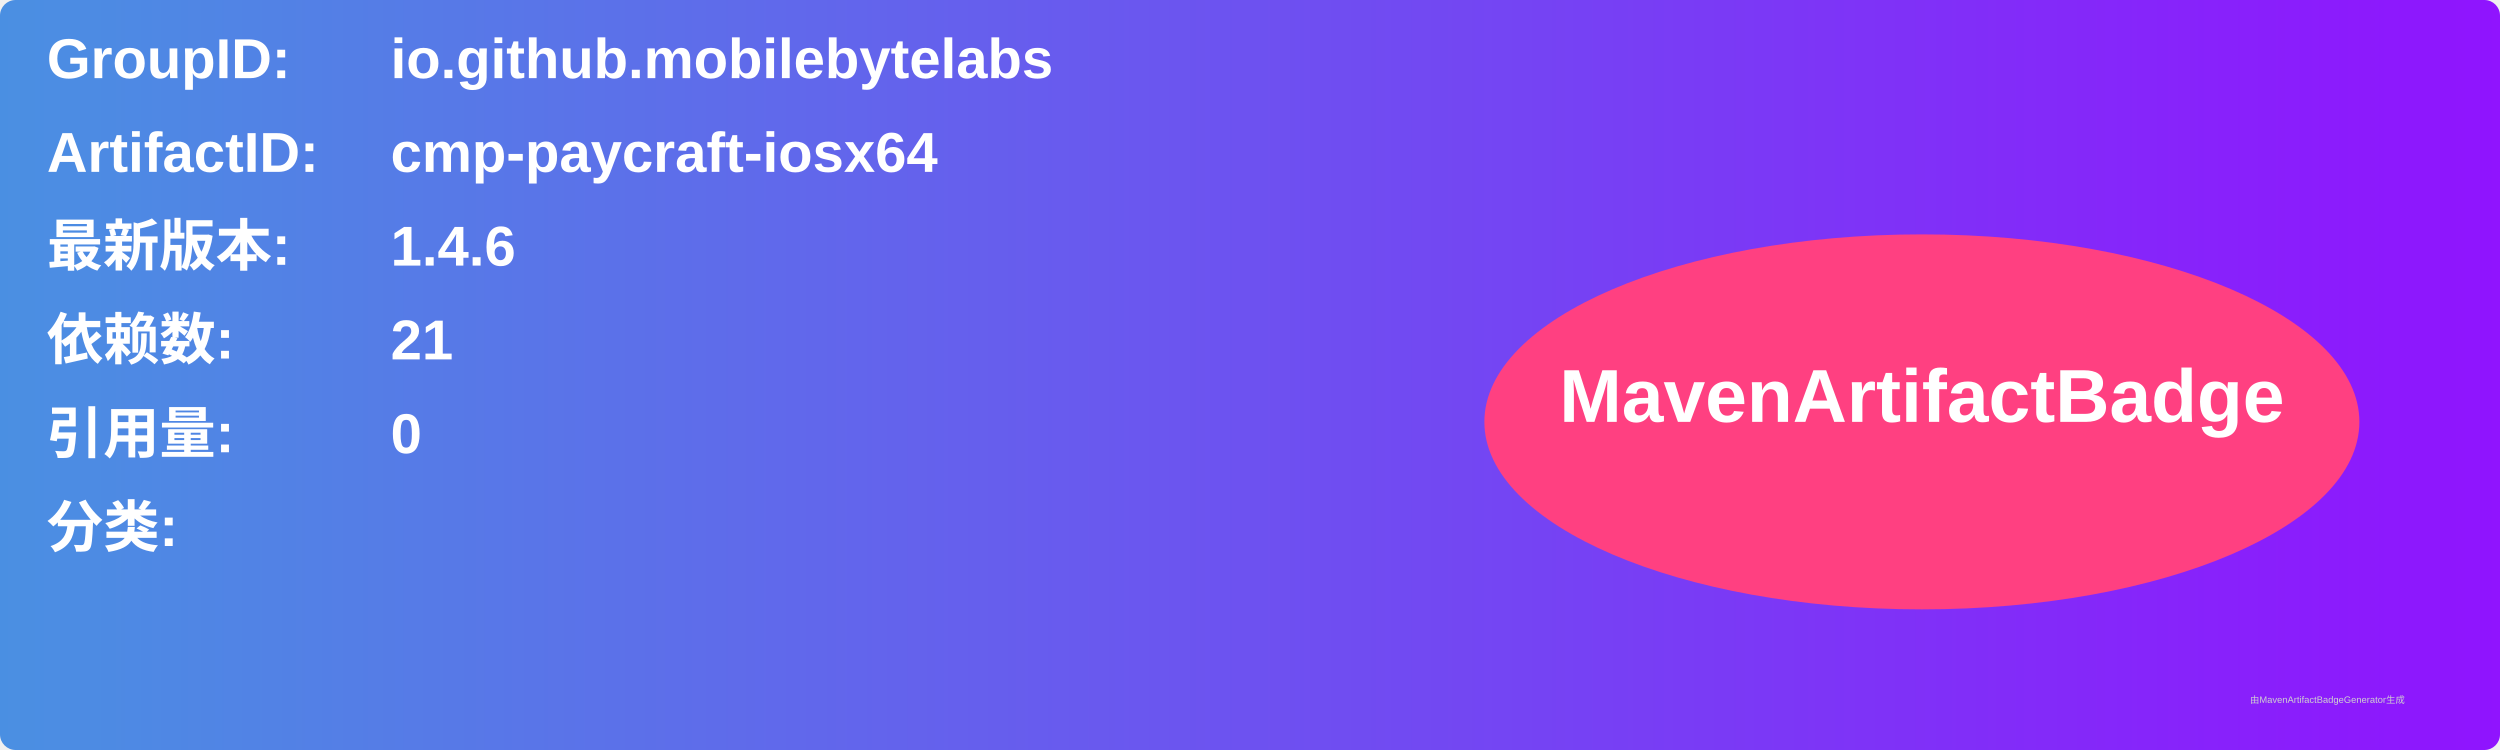
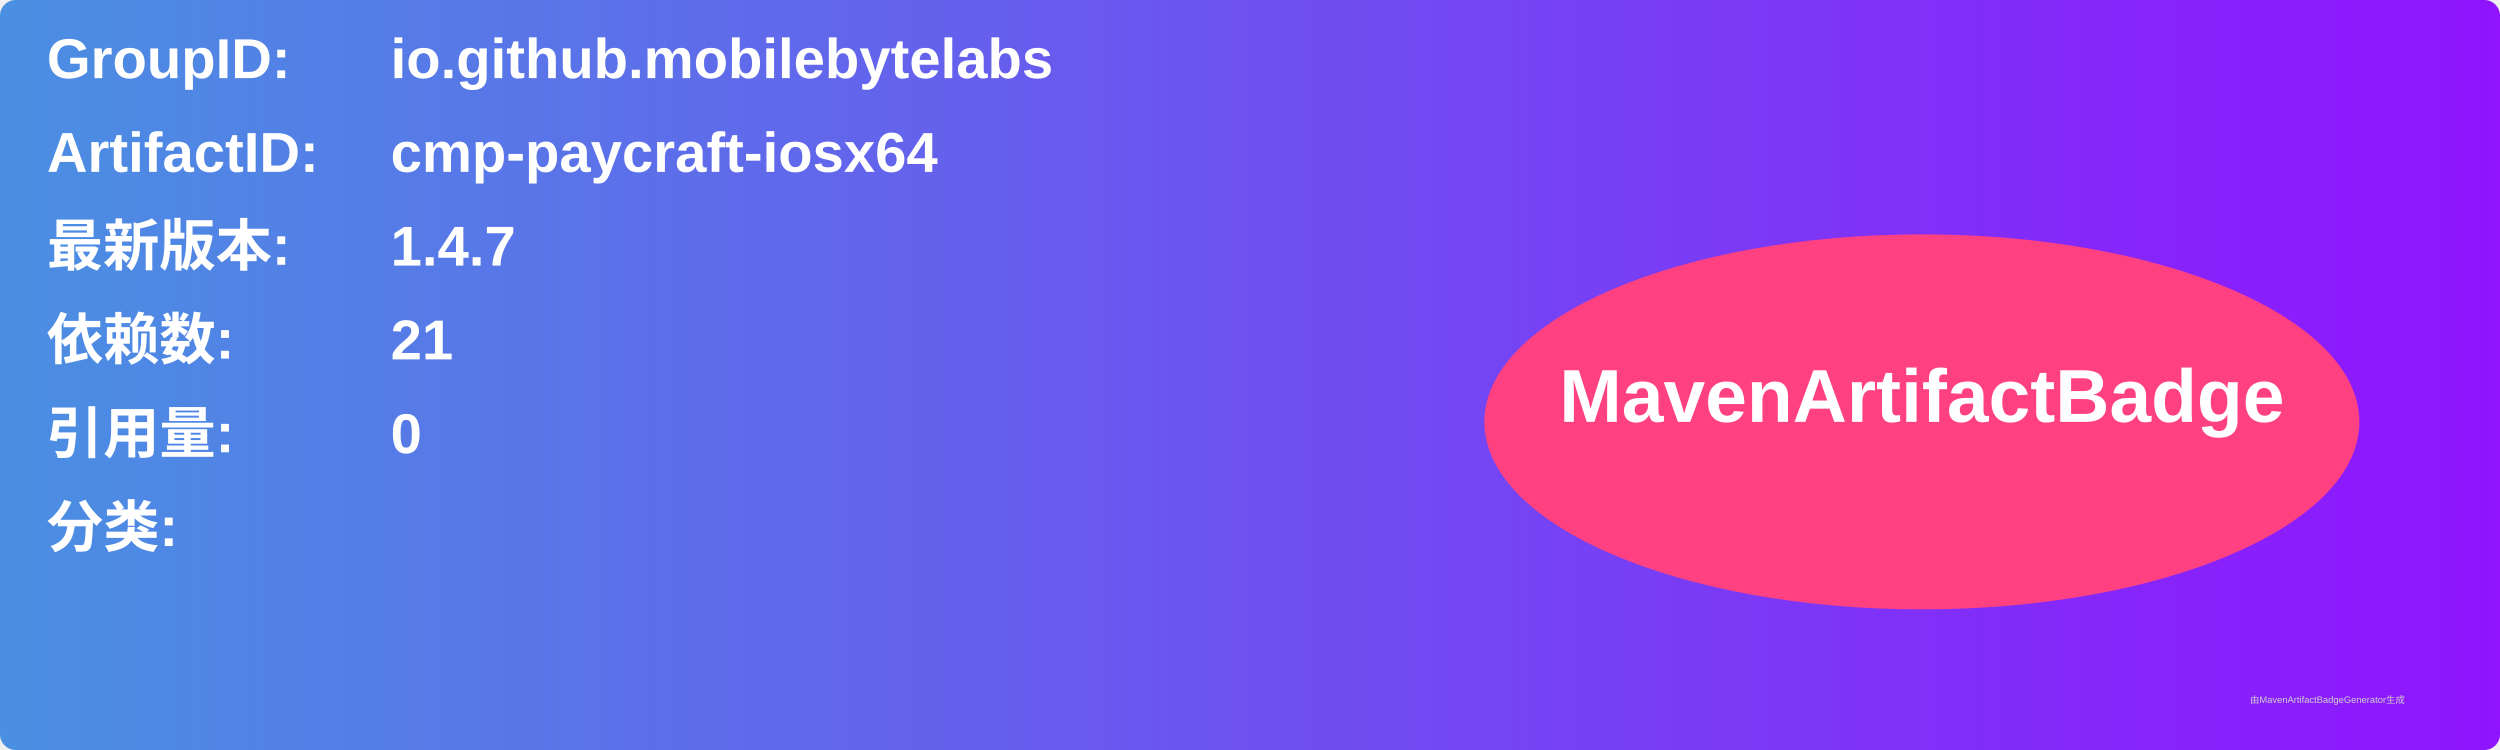
<svg xmlns="http://www.w3.org/2000/svg" width="800" height="240" viewBox="0 0 800 240">
  <linearGradient id="grad" x1="0%" y1="0%" x2="100%" y2="0%">
    <stop offset="0%" stop-color="#4a90e2" />
    <stop offset="100%" stop-color="#9013fe" />
  </linearGradient>
  <rect width="100%" height="100%" rx="5" ry="5" fill="url(#grad)" />
  <g transform="translate(15, 15)">
    <text x="0" y="10" font-family="Arial" font-size="18" fill="white" font-weight="bold" width="260">GroupID:</text>
    <text x="110" y="10" font-family="Arial" font-size="18" fill="white" font-weight="bold" width="460">io.github.mobilebytelabs</text>
    <text x="0" y="40" font-family="Arial" font-size="18" fill="white" font-weight="bold" width="260">ArtifactID:</text>
    <text x="110" y="40" font-family="Arial" font-size="18" fill="white" font-weight="bold" width="460">cmp-paycraft-iosx64</text>
    <text x="0" y="70" font-family="Arial" font-size="18" fill="white" font-weight="bold">最新版本:</text>
    <text x="110" y="70" font-family="Arial" font-size="18" fill="white" font-weight="bold">
-       <tspan font-weight="bold">1.4.6</tspan>
+       <tspan font-weight="bold">1.4.7</tspan>
    </text>
    <text x="0" y="100" font-family="Arial" font-size="18" fill="white" font-weight="bold">依赖数: </text>
    <text x="110" y="100" font-family="Arial" font-size="18" fill="white">
      <tspan font-weight="bold">21</tspan>
    </text>
    <text x="0" y="130" font-family="Arial" font-size="18" fill="white" font-weight="bold">引用量: </text>
    <text x="110" y="130" font-family="Arial" font-size="18" fill="white">
      <tspan font-weight="bold">0</tspan>
    </text>
    <text x="0" y="160" font-family="Arial" font-size="18" fill="white" font-weight="bold">分类:</text>
    <text x="10" y="190" font-family="Arial" font-size="10" fill="white">
      <tspan font-weight="bold" />
    </text>
    <ellipse cx="600" cy="120" rx="140" ry="60" fill="#ff4081" />
    <text x="600" y="120" text-anchor="middle" font-family="Arial" font-size="24" fill="white" font-weight="bold">MavenArtifactBadge</text>
  </g>
  <text x="720" y="225" font-family="Arial" font-size="3" fill="#d0d0d0">由MavenArtifactBadgeGenerator生成</text>
</svg>
